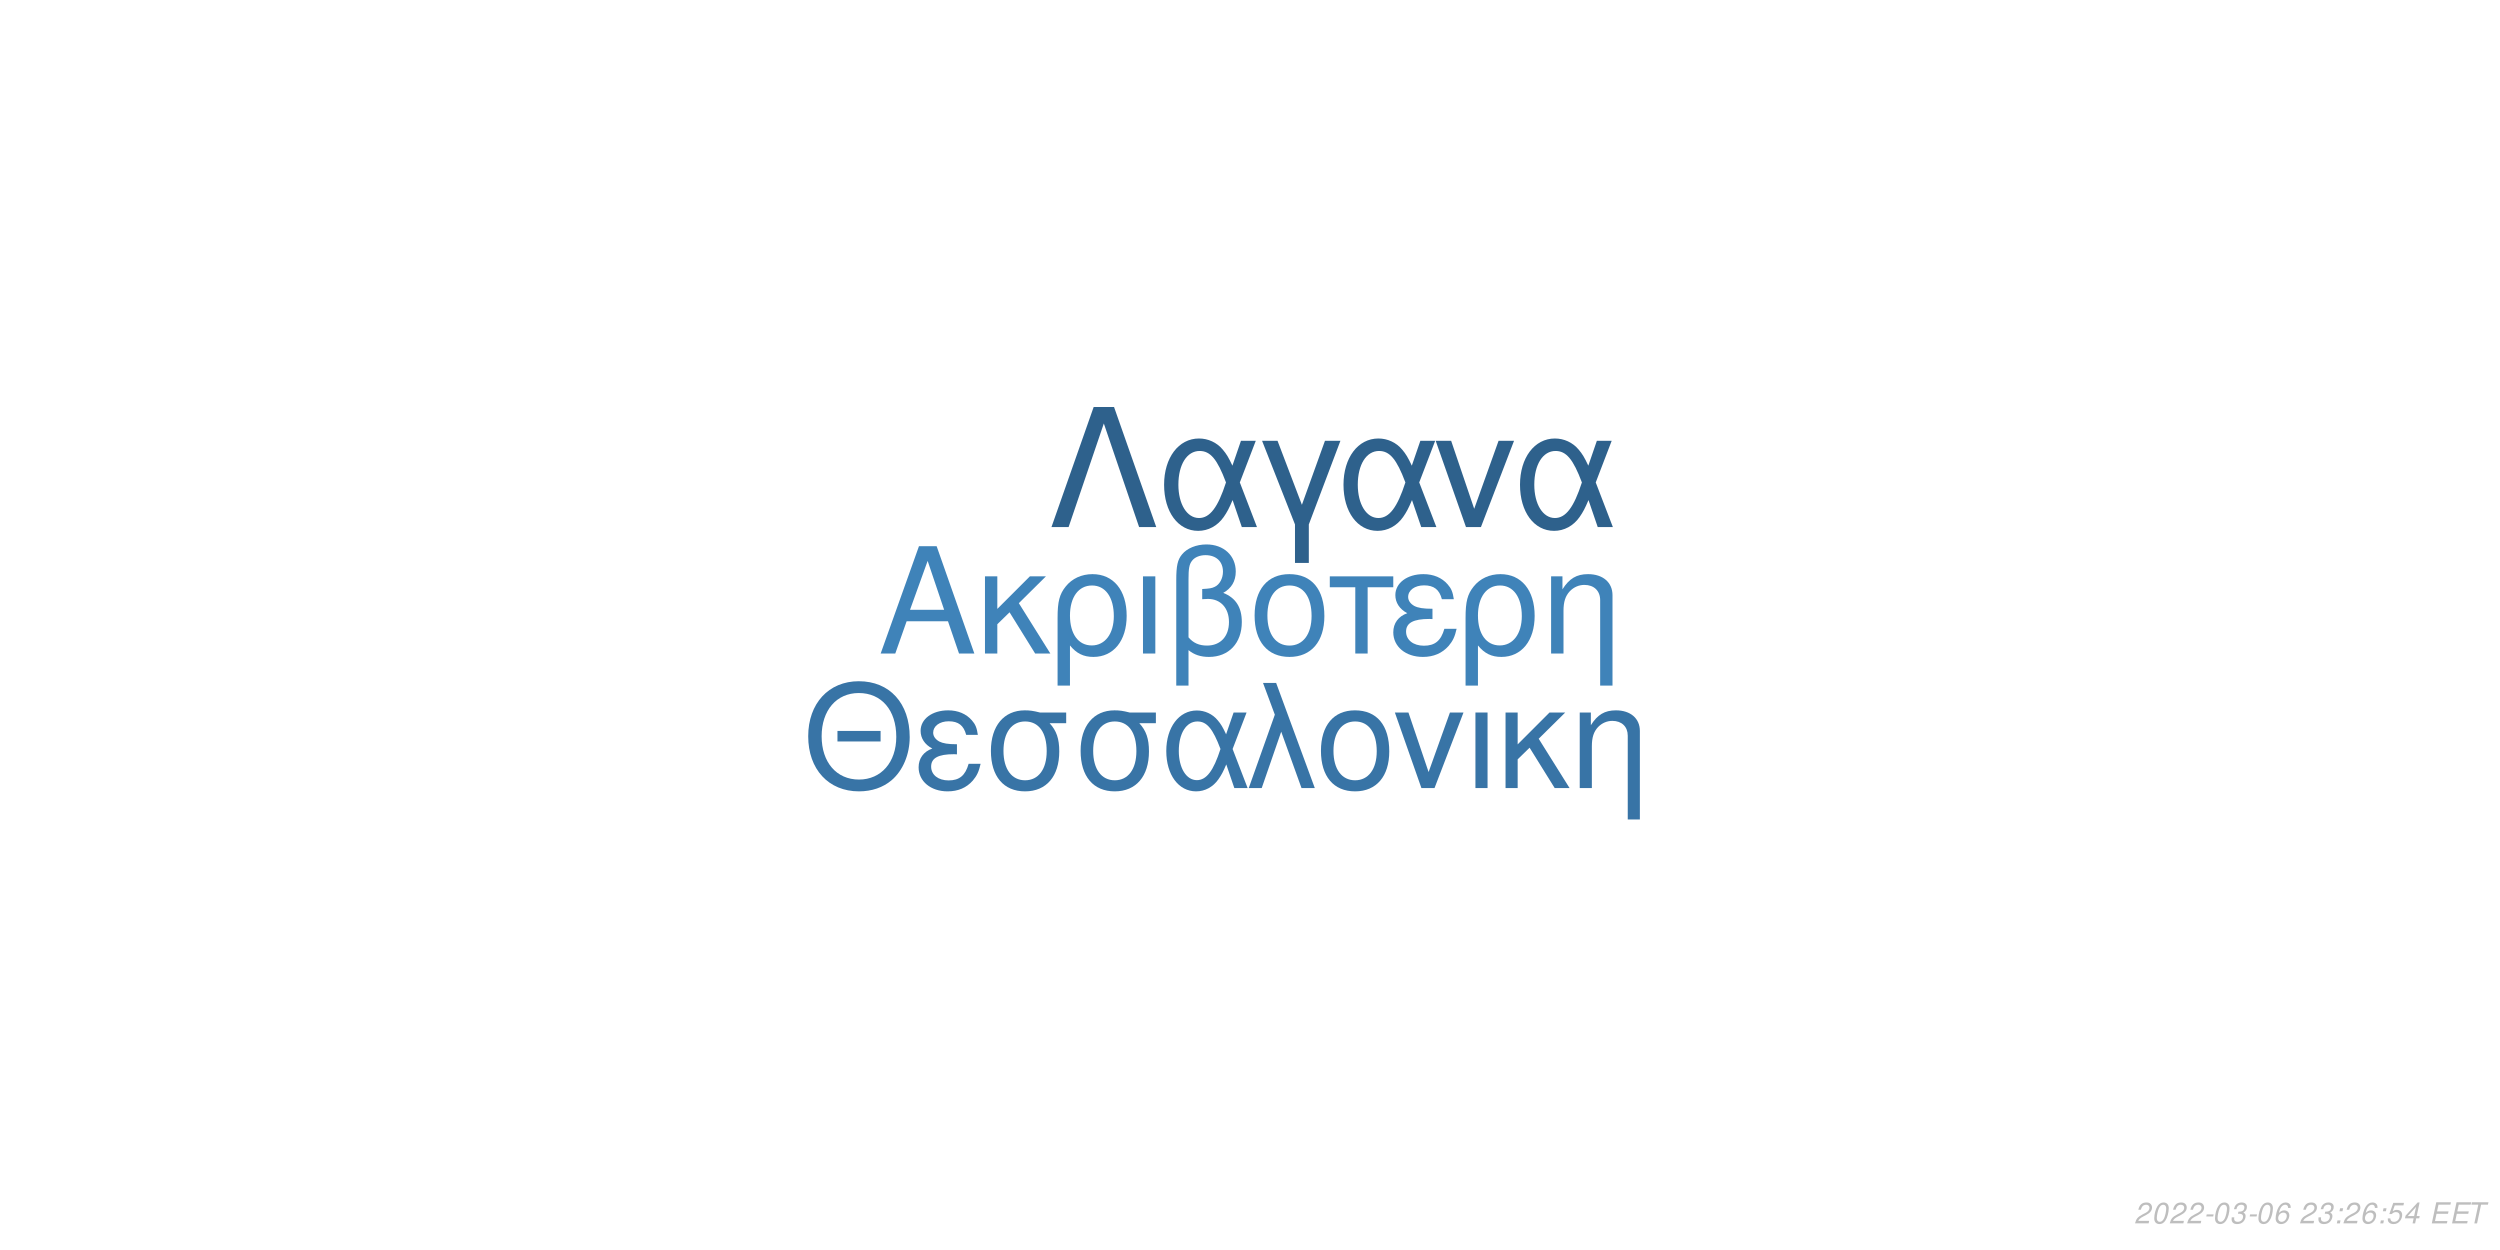
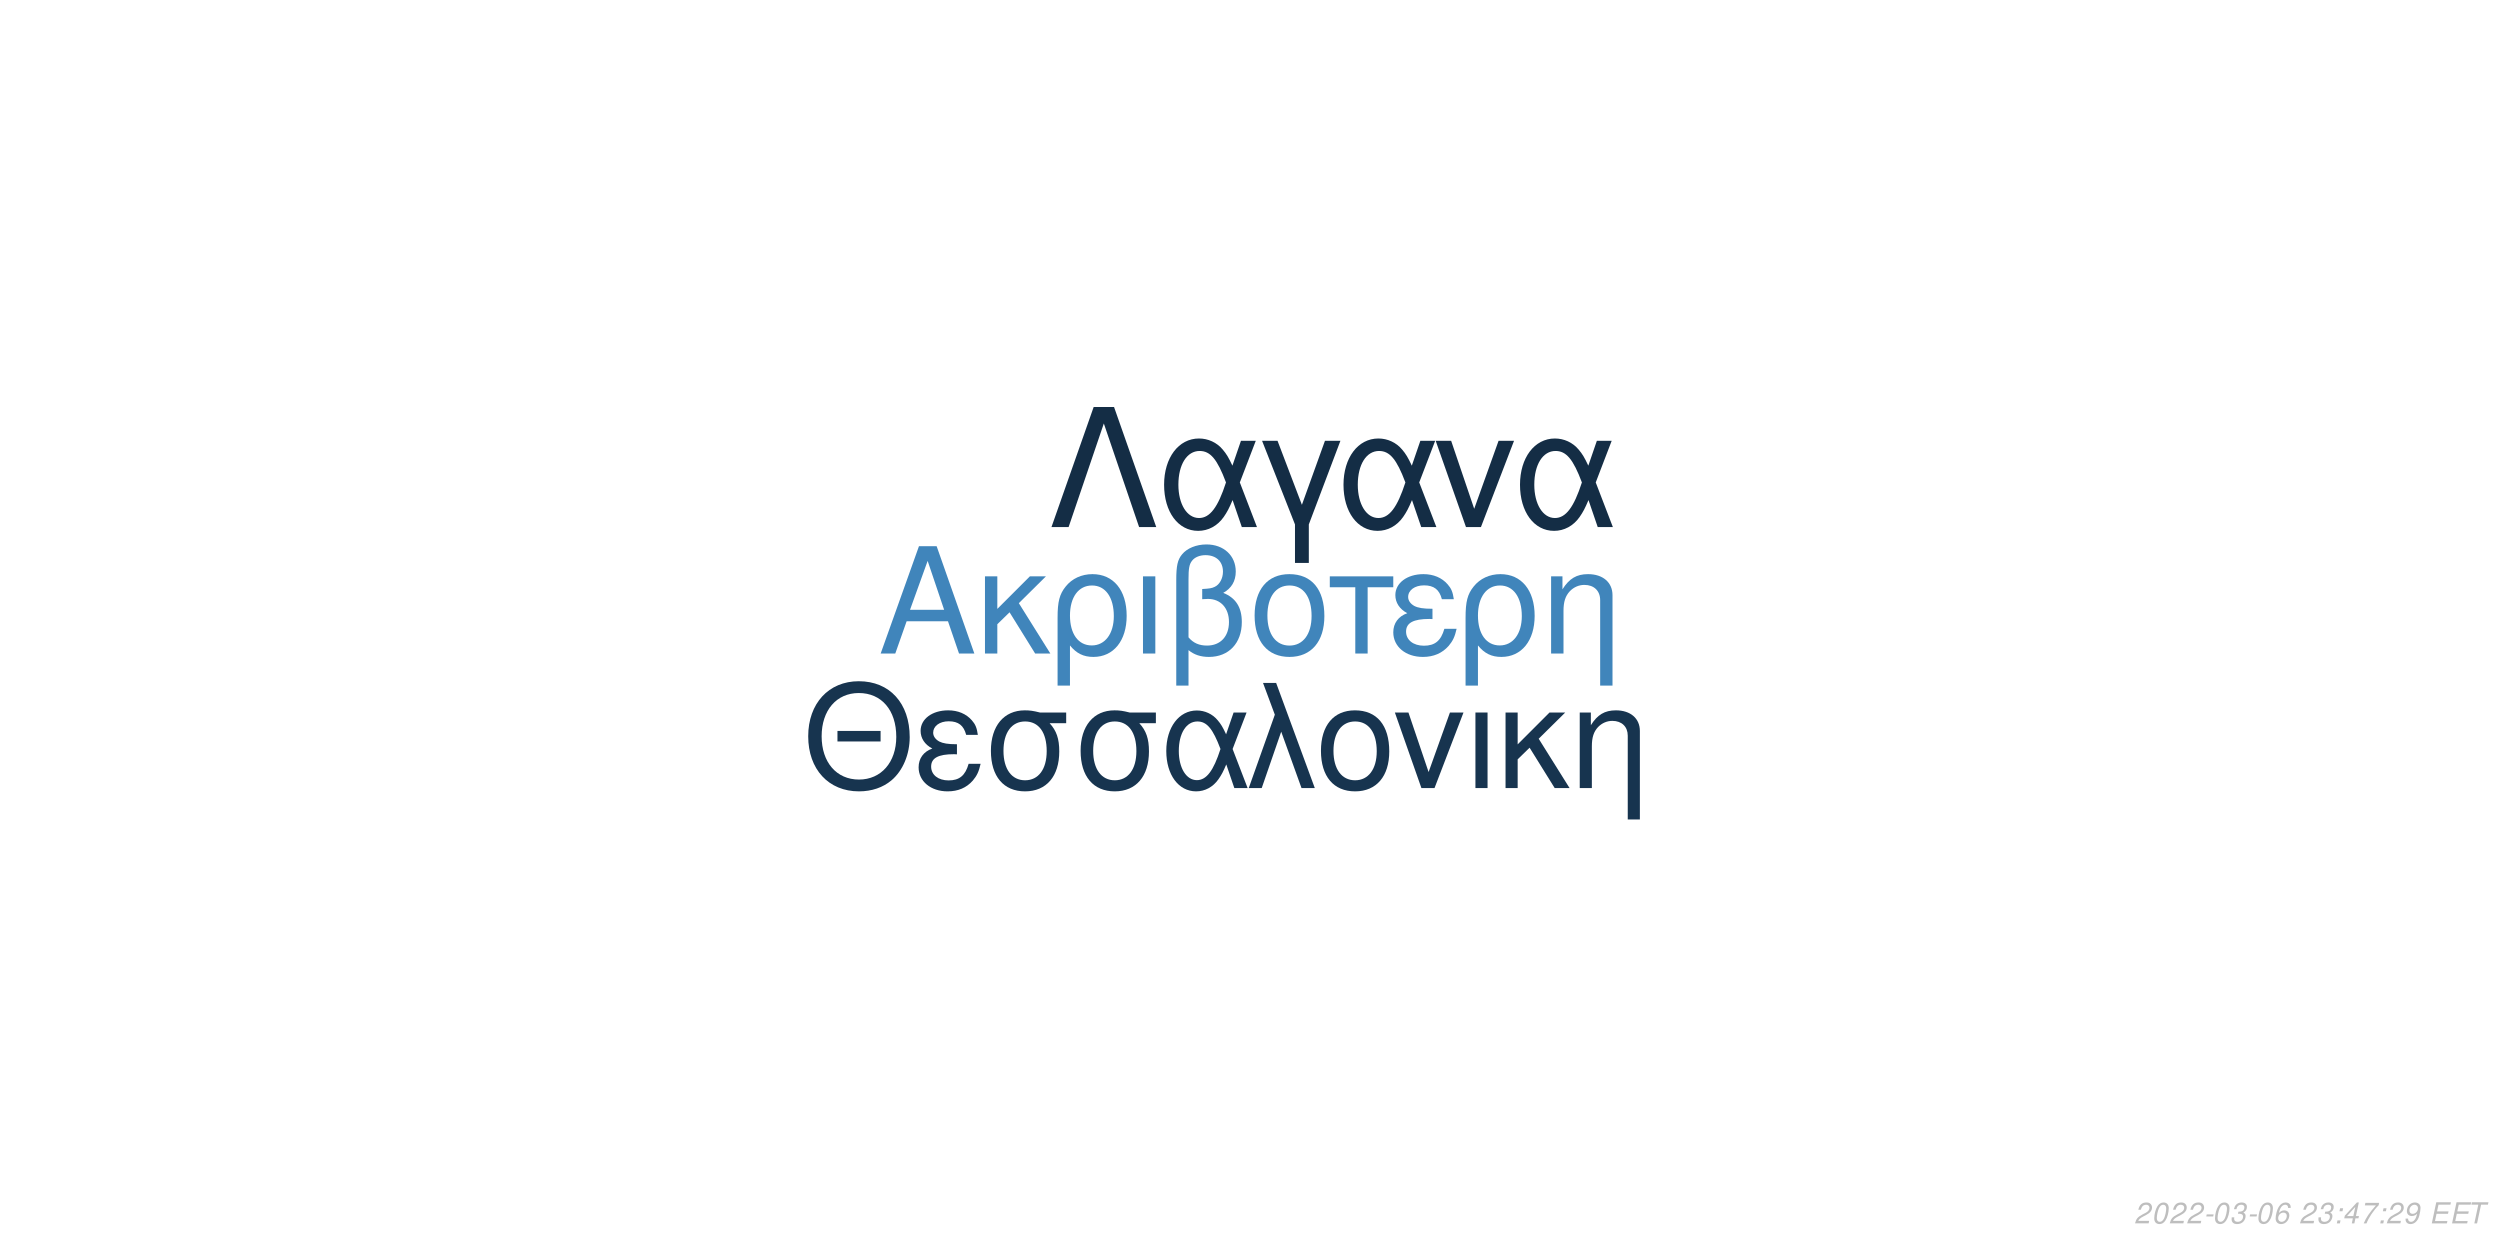
<svg xmlns="http://www.w3.org/2000/svg" xmlns:xlink="http://www.w3.org/1999/xlink" width="864pt" height="432pt" viewBox="0 0 864 432" version="1.1">
  <defs>
    <g>
      <symbol overflow="visible" id="glyph0-0">
        <path style="stroke:none;" d="" />
      </symbol>
      <symbol overflow="visible" id="glyph0-1">
        <path style="stroke:none;" d="M 24.125 -11.141 L 27.938 0 L 33.234 0 L 20.203 -37.094 L 14.094 -37.094 L 0.859 0 L 5.906 0 L 9.828 -11.141 Z M 22.797 -15.109 L 11 -15.109 L 17.094 -32.016 Z M 22.797 -15.109 " />
      </symbol>
      <symbol overflow="visible" id="glyph0-2">
        <path style="stroke:none;" d="M 7.172 -15.422 L 7.172 -26.672 L 2.906 -26.672 L 2.906 0 L 7.172 0 L 7.172 -10.125 L 11.406 -14.25 L 20.25 0 L 25.5 0 L 14.609 -17.406 L 23.969 -26.672 L 18.422 -26.672 Z M 7.172 -15.422 " />
      </symbol>
      <symbol overflow="visible" id="glyph0-3">
        <path style="stroke:none;" d="M 3 11.094 L 7.281 11.094 L 7.281 -2.797 C 9.516 -0.047 11.953 1.172 15.375 1.172 C 22.344 1.172 26.875 -4.422 26.875 -13.031 C 26.875 -21.891 22.297 -27.438 15.062 -27.438 C 11.297 -27.438 7.984 -25.906 5.797 -23.156 C 3.672 -20.516 3 -17.969 3 -12.359 Z M 14.906 -23.516 C 19.547 -23.516 22.438 -19.438 22.438 -12.922 C 22.438 -6.812 19.391 -2.797 14.812 -2.797 C 10.172 -2.797 7.281 -6.766 7.281 -13.125 C 7.281 -19.484 10.234 -23.516 14.906 -23.516 Z M 14.906 -23.516 " />
      </symbol>
      <symbol overflow="visible" id="glyph0-4">
        <path style="stroke:none;" d="M 3.516 0 L 7.781 0 L 7.781 -26.672 L 3.516 -26.672 Z M 3.516 0 " />
      </symbol>
      <symbol overflow="visible" id="glyph0-5">
        <path style="stroke:none;" d="M 4.016 11.094 L 8.25 11.094 L 8.25 -1.172 C 10.172 0.406 12.422 1.172 15.312 1.172 C 22.188 1.172 26.672 -3.609 26.672 -10.891 C 26.672 -15.984 24.578 -19.234 20.25 -20.969 C 23.109 -22.547 24.578 -25.031 24.578 -28.344 C 24.578 -33.844 20.406 -37.703 14.453 -37.703 C 10.938 -37.703 7.734 -36.391 6 -34.25 C 4.484 -32.422 4.016 -30.328 4.016 -25.391 Z M 8.25 -25.656 C 8.25 -29.359 8.5 -30.844 9.469 -32.062 C 10.375 -33.281 12.156 -34 14.094 -34 C 17.812 -34 20.156 -31.812 20.156 -28.297 C 20.156 -25.953 18.984 -23.812 17.297 -23.047 C 16.281 -22.547 15.469 -22.438 12.984 -22.297 L 12.984 -18.781 C 13.734 -18.828 14.344 -18.875 14.969 -18.875 C 19.344 -18.875 22.234 -15.719 22.234 -10.891 C 22.234 -5.906 19.281 -2.75 14.656 -2.75 C 11.953 -2.75 9.922 -3.609 8.25 -5.594 Z M 8.25 -25.656 " />
      </symbol>
      <symbol overflow="visible" id="glyph0-6">
        <path style="stroke:none;" d="M 14.094 -27.438 C 6.562 -27.438 2.094 -22.094 2.094 -13.125 C 2.094 -4.125 6.562 1.172 14.141 1.172 C 21.672 1.172 26.203 -4.172 26.203 -12.922 C 26.203 -22.188 21.828 -27.438 14.094 -27.438 Z M 14.141 -23.516 C 18.938 -23.516 21.781 -19.594 21.781 -12.984 C 21.781 -6.672 18.828 -2.75 14.141 -2.75 C 9.422 -2.75 6.516 -6.672 6.516 -13.125 C 6.516 -19.594 9.422 -23.516 14.141 -23.516 Z M 14.141 -23.516 " />
      </symbol>
      <symbol overflow="visible" id="glyph0-7">
        <path style="stroke:none;" d="M 7.891 0 L 12.156 0 L 12.156 -22.906 L 21.016 -22.906 L 21.016 -26.672 L -0.922 -26.672 L -0.922 -22.906 L 7.891 -22.906 Z M 7.891 0 " />
      </symbol>
      <symbol overflow="visible" id="glyph0-8">
        <path style="stroke:none;" d="M 14.562 -15.469 C 11.344 -15.469 9.562 -15.781 8.297 -16.438 C 6.922 -17.203 6.156 -18.328 6.156 -19.547 C 6.156 -21.891 8.453 -23.562 11.656 -23.562 C 15.062 -23.562 16.953 -22.094 17.812 -18.781 L 21.938 -18.781 C 21.578 -21.266 21.062 -22.5 19.797 -23.922 C 17.812 -26.203 14.906 -27.438 11.453 -27.438 C 5.797 -27.438 1.734 -24.375 1.734 -20.203 C 1.734 -17.609 3.156 -15.375 5.859 -13.938 C 2.797 -12.875 1.016 -10.484 1.016 -7.328 C 1.016 -2.391 5.297 1.172 11.25 1.172 C 14.969 1.172 17.906 -0.109 20.156 -2.641 C 21.578 -4.328 22.297 -5.797 22.906 -8.547 L 18.672 -8.547 C 17.5 -4.422 15.422 -2.703 11.609 -2.703 C 7.938 -2.703 5.438 -4.688 5.438 -7.578 C 5.438 -10.578 7.938 -11.953 13.484 -11.953 C 13.641 -11.953 14.094 -11.953 14.562 -11.906 Z M 14.562 -15.469 " />
      </symbol>
      <symbol overflow="visible" id="glyph0-9">
        <path style="stroke:none;" d="M 3.562 -26.672 L 3.562 0 L 7.844 0 L 7.844 -14.703 C 7.844 -17.906 8.5 -19.891 10.031 -21.531 C 11.406 -22.953 13.188 -23.719 15.062 -23.719 C 18.375 -23.719 20.516 -21.672 20.516 -18.469 L 20.516 11.094 L 24.781 11.094 L 24.781 -20.156 C 24.781 -24.578 21.469 -27.438 16.328 -27.438 C 12.359 -27.438 9.828 -25.906 7.484 -22.188 L 7.484 -26.672 Z M 3.562 -26.672 " />
      </symbol>
      <symbol overflow="visible" id="glyph1-0">
        <path style="stroke:none;" d="" />
      </symbol>
      <symbol overflow="visible" id="glyph1-1">
        <path style="stroke:none;" d="M 26.859 -19.734 L 11.953 -19.734 L 11.953 -16.094 L 26.859 -16.094 Z M 19.328 -36.922 C 8.922 -36.922 1.844 -29.25 1.844 -17.891 C 1.844 -6.484 8.875 1.141 19.391 1.141 C 23.812 1.141 27.703 -0.203 30.641 -2.688 C 34.578 -6.031 36.922 -11.656 36.922 -17.594 C 36.922 -29.297 30 -36.922 19.328 -36.922 Z M 19.328 -32.844 C 27.203 -32.844 32.281 -26.906 32.281 -17.688 C 32.281 -8.922 27.062 -2.938 19.391 -2.938 C 11.609 -2.938 6.484 -8.922 6.484 -17.891 C 6.484 -26.859 11.609 -32.844 19.328 -32.844 Z M 19.328 -32.844 " />
      </symbol>
      <symbol overflow="visible" id="glyph1-2">
        <path style="stroke:none;" d="M 14.25 -15.141 C 11.109 -15.141 9.375 -15.453 8.125 -16.094 C 6.781 -16.844 6.031 -17.938 6.031 -19.141 C 6.031 -21.422 8.266 -23.078 11.406 -23.078 C 14.75 -23.078 16.594 -21.625 17.438 -18.391 L 21.469 -18.391 C 21.125 -20.828 20.625 -22.031 19.391 -23.422 C 17.438 -25.656 14.594 -26.859 11.219 -26.859 C 5.688 -26.859 1.688 -23.875 1.688 -19.781 C 1.688 -17.234 3.094 -15.047 5.734 -13.656 C 2.734 -12.609 1 -10.266 1 -7.172 C 1 -2.344 5.188 1.141 11.016 1.141 C 14.656 1.141 17.547 -0.094 19.734 -2.594 C 21.125 -4.234 21.828 -5.688 22.422 -8.375 L 18.281 -8.375 C 17.141 -4.328 15.094 -2.641 11.359 -2.641 C 7.766 -2.641 5.328 -4.578 5.328 -7.422 C 5.328 -10.359 7.766 -11.703 13.203 -11.703 C 13.359 -11.703 13.797 -11.703 14.25 -11.656 Z M 14.25 -15.141 " />
      </symbol>
      <symbol overflow="visible" id="glyph1-3">
        <path style="stroke:none;" d="M 29 -26.109 L 19.938 -26.109 C 17.594 -26.703 16.438 -26.859 14.703 -26.859 C 7.469 -26.859 2.984 -21.469 2.984 -12.859 C 2.984 -4.031 7.375 1.141 14.797 1.141 C 22.172 1.141 26.609 -4.078 26.609 -12.656 C 26.609 -17.047 25.656 -19.828 23.266 -22.422 L 29 -22.422 Z M 14.797 -23.016 C 19.531 -23.016 22.266 -19.234 22.266 -12.75 C 22.266 -6.531 19.438 -2.688 14.797 -2.688 C 10.172 -2.688 7.328 -6.531 7.328 -12.859 C 7.328 -19.188 10.172 -23.016 14.797 -23.016 Z M 14.797 -23.016 " />
      </symbol>
      <symbol overflow="visible" id="glyph1-4">
        <path style="stroke:none;" d="M 29.344 -26.109 L 24.859 -26.109 L 22.266 -18.578 C 21.125 -21.031 20.484 -22.125 19.328 -23.469 C 17.547 -25.609 14.906 -26.812 12.156 -26.812 C 5.984 -26.812 1.594 -20.984 1.594 -12.812 C 1.594 -4.578 5.828 1.141 11.906 1.141 C 14.953 1.141 17.734 -0.344 19.625 -3.047 C 20.672 -4.531 21.281 -5.688 22.328 -8.172 L 25.109 0 L 29.703 0 L 24.516 -13.5 Z M 20.328 -13.5 C 17.891 -5.922 15.453 -2.734 12.156 -2.734 C 8.516 -2.734 5.922 -6.922 5.922 -12.812 C 5.922 -18.938 8.516 -23.016 12.359 -23.016 C 15.594 -23.016 17.688 -20.531 20.328 -13.5 Z M 20.328 -13.5 " />
      </symbol>
      <symbol overflow="visible" id="glyph1-5">
        <path style="stroke:none;" d="M 1.094 0 L 5.578 0 L 12.312 -19.484 L 19.328 0 L 23.922 0 L 10.562 -36.328 L 6.031 -36.328 L 10.109 -25.359 Z M 1.094 0 " />
      </symbol>
      <symbol overflow="visible" id="glyph1-6">
        <path style="stroke:none;" d="M 13.797 -26.859 C 6.422 -26.859 2.047 -21.625 2.047 -12.859 C 2.047 -4.031 6.422 1.141 13.859 1.141 C 21.234 1.141 25.656 -4.078 25.656 -12.656 C 25.656 -21.719 21.375 -26.859 13.797 -26.859 Z M 13.859 -23.016 C 18.531 -23.016 21.328 -19.188 21.328 -12.703 C 21.328 -6.531 18.438 -2.688 13.859 -2.688 C 9.219 -2.688 6.375 -6.531 6.375 -12.859 C 6.375 -19.188 9.219 -23.016 13.859 -23.016 Z M 13.859 -23.016 " />
      </symbol>
      <symbol overflow="visible" id="glyph1-7">
        <path style="stroke:none;" d="M 14.297 0 L 24.312 -26.109 L 19.625 -26.109 L 12.25 -5.531 L 5.281 -26.109 L 0.594 -26.109 L 9.766 0 Z M 14.297 0 " />
      </symbol>
      <symbol overflow="visible" id="glyph1-8">
        <path style="stroke:none;" d="M 3.438 0 L 7.625 0 L 7.625 -26.109 L 3.438 -26.109 Z M 3.438 0 " />
      </symbol>
      <symbol overflow="visible" id="glyph1-9">
        <path style="stroke:none;" d="M 7.031 -15.094 L 7.031 -26.109 L 2.844 -26.109 L 2.844 0 L 7.031 0 L 7.031 -9.922 L 11.156 -13.953 L 19.828 0 L 24.969 0 L 14.297 -17.047 L 23.469 -26.109 L 18.031 -26.109 Z M 7.031 -15.094 " />
      </symbol>
      <symbol overflow="visible" id="glyph1-10">
        <path style="stroke:none;" d="M 3.484 -26.109 L 3.484 0 L 7.672 0 L 7.672 -14.406 C 7.672 -17.547 8.328 -19.484 9.812 -21.078 C 11.156 -22.469 12.906 -23.219 14.75 -23.219 C 17.984 -23.219 20.078 -21.234 20.078 -18.094 L 20.078 10.859 L 24.266 10.859 L 24.266 -19.734 C 24.266 -24.062 21.031 -26.859 16 -26.859 C 12.109 -26.859 9.609 -25.359 7.328 -21.719 L 7.328 -26.109 Z M 3.484 -26.109 " />
      </symbol>
      <symbol overflow="visible" id="glyph2-0">
        <path style="stroke:none;" d="" />
      </symbol>
      <symbol overflow="visible" id="glyph2-1">
        <path style="stroke:none;" d="M 22.531 -41.484 L 15.484 -41.484 L 0.906 0 L 6.828 0 L 19 -35.797 L 31.188 0 L 37.109 0 Z M 22.531 -41.484 " />
      </symbol>
      <symbol overflow="visible" id="glyph2-2">
        <path style="stroke:none;" d="M 33.516 -29.812 L 28.391 -29.812 L 25.438 -21.219 C 24.125 -24.016 23.391 -25.266 22.078 -26.797 C 20.031 -29.25 17.016 -30.609 13.891 -30.609 C 6.828 -30.609 1.828 -23.953 1.828 -14.625 C 1.828 -5.234 6.656 1.312 13.594 1.312 C 17.078 1.312 20.266 -0.391 22.422 -3.469 C 23.609 -5.172 24.297 -6.484 25.5 -9.328 L 28.688 0 L 33.922 0 L 28 -15.422 Z M 23.219 -15.422 C 20.422 -6.766 17.641 -3.125 13.891 -3.125 C 9.734 -3.125 6.766 -7.906 6.766 -14.625 C 6.766 -21.625 9.734 -26.297 14.109 -26.297 C 17.812 -26.297 20.203 -23.453 23.219 -15.422 Z M 23.219 -15.422 " />
      </symbol>
      <symbol overflow="visible" id="glyph2-3">
        <path style="stroke:none;" d="M 12.062 12.406 L 16.844 12.406 L 16.844 -0.906 L 27.766 -29.812 L 22.422 -29.812 L 14.453 -7.688 L 6.031 -29.812 L 0.688 -29.812 L 12.062 -0.906 Z M 12.062 12.406 " />
      </symbol>
      <symbol overflow="visible" id="glyph2-4">
        <path style="stroke:none;" d="M 16.328 0 L 27.766 -29.812 L 22.422 -29.812 L 14 -6.312 L 6.031 -29.812 L 0.688 -29.812 L 11.156 0 Z M 16.328 0 " />
      </symbol>
      <symbol overflow="visible" id="glyph3-0">
        <path style="stroke:none;" d="" />
      </symbol>
      <symbol overflow="visible" id="glyph3-1">
        <path style="stroke:none;" d="M 5.234 -0.875 L 1.469 -0.875 C 1.641 -1.375 2.203 -1.891 3.109 -2.344 L 4.234 -2.938 C 5.562 -3.625 6.219 -4.469 6.219 -5.484 C 6.219 -5.938 6.062 -6.359 5.797 -6.656 C 5.469 -7.047 4.984 -7.234 4.312 -7.234 C 2.766 -7.234 1.891 -6.453 1.484 -4.734 L 2.375 -4.734 C 2.484 -5.188 2.609 -5.484 2.797 -5.75 C 3.094 -6.203 3.609 -6.453 4.188 -6.453 C 4.891 -6.453 5.344 -6.031 5.344 -5.375 C 5.344 -4.703 4.859 -4.094 4.016 -3.656 L 2.984 -3.125 C 1.234 -2.188 0.797 -1.656 0.344 -0.016 L 5.047 -0.016 Z M 5.234 -0.875 " />
      </symbol>
      <symbol overflow="visible" id="glyph3-2">
        <path style="stroke:none;" d="M 4.203 -7.234 C 3.375 -7.234 2.688 -6.812 2.125 -5.984 C 1.484 -5.047 0.984 -3.188 0.984 -1.734 C 0.984 -1.109 1.172 -0.562 1.484 -0.266 C 1.797 0.047 2.281 0.234 2.766 0.234 C 3.625 0.234 4.281 -0.156 4.859 -1.016 C 5.516 -1.953 6 -3.797 6 -5.266 C 6 -6.5 5.328 -7.234 4.203 -7.234 Z M 4.094 -6.453 C 4.734 -6.453 5.125 -5.984 5.125 -5.156 C 5.125 -4.203 4.781 -2.625 4.406 -1.812 C 3.984 -0.938 3.516 -0.547 2.875 -0.547 C 2.25 -0.547 1.875 -1.031 1.875 -1.828 C 1.875 -2.797 2.203 -4.344 2.594 -5.203 C 2.984 -6.047 3.453 -6.453 4.094 -6.453 Z M 4.094 -6.453 " />
      </symbol>
      <symbol overflow="visible" id="glyph3-3">
        <path style="stroke:none;" d="M 3.516 -3.125 L 1.125 -3.125 L 0.969 -2.406 L 3.359 -2.406 Z M 3.516 -3.125 " />
      </symbol>
      <symbol overflow="visible" id="glyph3-4">
        <path style="stroke:none;" d="M 2.922 -3.312 C 3.125 -3.344 3.234 -3.344 3.375 -3.344 C 4.203 -3.344 4.688 -3 4.688 -2.406 C 4.688 -1.312 3.906 -0.547 2.781 -0.547 C 2.047 -0.547 1.594 -0.938 1.594 -1.562 C 1.594 -1.719 1.609 -1.844 1.656 -2.094 L 0.766 -2.094 C 0.734 -1.797 0.719 -1.641 0.719 -1.469 C 0.719 -0.375 1.406 0.234 2.641 0.234 C 3.547 0.234 4.297 -0.078 4.812 -0.656 C 5.266 -1.156 5.562 -1.875 5.562 -2.547 C 5.562 -3.125 5.344 -3.453 4.797 -3.734 C 5.641 -4.234 6.016 -4.844 6.016 -5.734 C 6.016 -6.656 5.312 -7.234 4.203 -7.234 C 3.375 -7.234 2.672 -6.938 2.188 -6.375 C 1.891 -6.031 1.703 -5.641 1.516 -4.906 L 2.391 -4.906 C 2.5 -5.359 2.594 -5.594 2.734 -5.812 C 3.047 -6.234 3.516 -6.453 4.078 -6.453 C 4.734 -6.453 5.141 -6.125 5.141 -5.578 C 5.141 -5.188 5.016 -4.797 4.797 -4.547 C 4.516 -4.234 4 -4.062 3.266 -4.062 L 3.078 -4.062 Z M 2.922 -3.312 " />
      </symbol>
      <symbol overflow="visible" id="glyph3-5">
        <path style="stroke:none;" d="M 6.125 -5.344 L 6.141 -5.625 C 6.141 -6.609 5.453 -7.234 4.391 -7.234 C 3.438 -7.234 2.641 -6.719 2.016 -5.703 C 1.422 -4.781 0.938 -2.953 0.938 -1.688 C 0.938 -0.516 1.688 0.234 2.859 0.234 C 3.703 0.234 4.438 -0.156 5 -0.875 C 5.406 -1.422 5.672 -2.156 5.672 -2.766 C 5.672 -3.812 4.969 -4.5 3.906 -4.5 C 3.234 -4.5 2.672 -4.234 2.094 -3.625 C 2.406 -5.375 3.234 -6.453 4.25 -6.453 C 4.703 -6.453 5.062 -6.234 5.172 -5.844 C 5.203 -5.719 5.234 -5.578 5.25 -5.344 Z M 3.656 -3.734 C 4.344 -3.734 4.797 -3.281 4.797 -2.625 C 4.797 -1.469 3.984 -0.547 2.984 -0.547 C 2.297 -0.547 1.812 -1.047 1.812 -1.766 C 1.812 -2.859 2.625 -3.734 3.656 -3.734 Z M 3.656 -3.734 " />
      </symbol>
      <symbol overflow="visible" id="glyph3-6">
        <path style="stroke:none;" d="" />
      </symbol>
      <symbol overflow="visible" id="glyph3-7">
        <path style="stroke:none;" d="M 2.359 -1.031 L 1.312 -1.031 L 1.094 0 L 2.141 0 Z M 3.266 -5.234 L 2.219 -5.234 L 2 -4.203 L 3.047 -4.203 Z M 3.266 -5.234 " />
      </symbol>
      <symbol overflow="visible" id="glyph3-8">
-         <path style="stroke:none;" d="M 6.297 -7.094 L 2.594 -7.094 L 1.234 -3.234 L 2.047 -3.234 C 2.656 -3.766 2.938 -3.906 3.531 -3.906 C 4.328 -3.906 4.797 -3.453 4.797 -2.688 C 4.797 -1.438 3.969 -0.547 2.828 -0.547 C 2.031 -0.547 1.609 -0.938 1.578 -1.734 L 0.703 -1.734 L 0.703 -1.516 C 0.703 -0.938 0.844 -0.547 1.188 -0.266 C 1.562 0.062 2.078 0.234 2.703 0.234 C 3.656 0.234 4.391 -0.156 4.984 -0.922 C 5.422 -1.5 5.672 -2.234 5.672 -2.953 C 5.672 -4 4.938 -4.672 3.812 -4.672 C 3.328 -4.672 2.906 -4.547 2.406 -4.234 L 3.109 -6.219 L 6.109 -6.219 Z M 6.297 -7.094 " />
+         <path style="stroke:none;" d="M 3.625 -1.75 L 3.266 0 L 4.141 0 L 4.516 -1.75 L 5.562 -1.75 L 5.734 -2.531 L 4.688 -2.531 L 5.688 -7.234 L 5.016 -7.234 L 0.844 -2.672 L 0.641 -1.75 Z M 3.797 -2.531 L 1.594 -2.531 L 4.469 -5.703 Z M 3.797 -2.531 " />
      </symbol>
      <symbol overflow="visible" id="glyph3-9">
-         <path style="stroke:none;" d="M 3.625 -1.75 L 3.266 0 L 4.141 0 L 4.516 -1.75 L 5.562 -1.75 L 5.734 -2.531 L 4.688 -2.531 L 5.688 -7.234 L 5.016 -7.234 L 0.844 -2.672 L 0.641 -1.75 Z M 3.797 -2.531 L 1.594 -2.531 L 4.469 -5.703 Z M 3.797 -2.531 " />
+         <path style="stroke:none;" d="M 6.703 -7.094 L 1.953 -7.094 L 1.766 -6.219 L 5.594 -6.219 C 3.344 -3.688 2.266 -2.109 1.375 0 L 2.344 0 C 3.031 -1.906 4.828 -4.594 6.547 -6.281 Z M 6.703 -7.094 " />
      </symbol>
      <symbol overflow="visible" id="glyph3-10">
+         <path style="stroke:none;" d="M 0.844 -1.656 C 0.844 -1.547 0.844 -1.438 0.844 -1.375 C 0.844 -0.406 1.531 0.234 2.578 0.234 C 3.203 0.234 3.766 0.016 4.297 -0.438 C 4.938 -1 5.312 -1.656 5.594 -2.719 C 5.844 -3.672 6.016 -4.766 6.016 -5.375 C 6.016 -5.844 5.844 -6.328 5.547 -6.656 C 5.203 -7.031 4.703 -7.234 4.062 -7.234 C 2.516 -7.234 1.297 -5.938 1.297 -4.266 C 1.297 -3.203 1.984 -2.547 3.047 -2.547 C 3.484 -2.547 3.953 -2.672 4.281 -2.891 C 4.406 -2.984 4.547 -3.078 4.828 -3.344 C 4.438 -1.484 3.703 -0.547 2.703 -0.547 C 2.109 -0.547 1.719 -0.938 1.719 -1.547 L 1.719 -1.656 Z M 3.953 -6.453 C 4.625 -6.453 5.141 -5.953 5.141 -5.281 C 5.141 -4.188 4.312 -3.312 3.297 -3.312 C 2.594 -3.312 2.172 -3.734 2.172 -4.453 C 2.172 -5.562 2.984 -6.453 3.953 -6.453 Z M 3.953 -6.453 " />
+       </symbol>
+       <symbol overflow="visible" id="glyph3-11">
        <path style="stroke:none;" d="M 2.547 -3.312 L 6.5 -3.312 L 6.688 -4.141 L 2.719 -4.141 L 3.219 -6.469 L 7.344 -6.469 L 7.516 -7.297 L 2.453 -7.297 L 0.906 0 L 6.125 0 L 6.297 -0.812 L 2.016 -0.812 Z M 2.547 -3.312 " />
      </symbol>
-       <symbol overflow="visible" id="glyph3-11">
+       <symbol overflow="visible" id="glyph3-12">
        <path style="stroke:none;" d="M 4.938 -6.469 L 7.312 -6.469 L 7.484 -7.297 L 1.75 -7.297 L 1.578 -6.469 L 3.984 -6.469 L 2.609 0 L 3.547 0 Z M 4.938 -6.469 " />
      </symbol>
    </g>
  </defs>
  <g id="surface1">
    <rect x="0" y="0" width="864" height="432" style="fill:rgb(100%,100%,100%);fill-opacity:1;stroke:none;" />
-     <g style="fill:rgb(24.706%,51.373%,72.549%);fill-opacity:1;">
+     <g style="fill:rgb(25.098%,52.157%,73.333%);fill-opacity:1;">
      <use xlink:href="#glyph0-1" x="303.5" y="225.861" />
      <use xlink:href="#glyph0-2" x="337.5" y="225.861" />
      <use xlink:href="#glyph0-3" x="362.5" y="225.861" />
      <use xlink:href="#glyph0-4" x="391.5" y="225.861" />
      <use xlink:href="#glyph0-5" x="402.5" y="225.861" />
      <use xlink:href="#glyph0-6" x="431.5" y="225.861" />
      <use xlink:href="#glyph0-7" x="460.5" y="225.861" />
      <use xlink:href="#glyph0-8" x="480.5" y="225.861" />
      <use xlink:href="#glyph0-3" x="503.5" y="225.861" />
      <use xlink:href="#glyph0-9" x="532.5" y="225.861" />
    </g>
-     <g style="fill:rgb(21.961%,45.49%,65.098%);fill-opacity:1;">
+     <g style="fill:rgb(9.02%,20.392%,30.98%);fill-opacity:1;">
      <use xlink:href="#glyph1-1" x="277.473" y="272.354" />
      <use xlink:href="#glyph1-2" x="316.473" y="272.354" />
      <use xlink:href="#glyph1-3" x="339.473" y="272.354" />
      <use xlink:href="#glyph1-3" x="370.473" y="272.354" />
      <use xlink:href="#glyph1-4" x="401.473" y="272.354" />
      <use xlink:href="#glyph1-5" x="430.473" y="272.354" />
      <use xlink:href="#glyph1-6" x="454.473" y="272.354" />
      <use xlink:href="#glyph1-7" x="481.473" y="272.354" />
      <use xlink:href="#glyph1-8" x="506.473" y="272.354" />
      <use xlink:href="#glyph1-9" x="517.473" y="272.354" />
      <use xlink:href="#glyph1-10" x="542.473" y="272.354" />
    </g>
-     <g style="fill:rgb(18.039%,38.039%,54.902%);fill-opacity:1;">
+     <g style="fill:rgb(7.843%,17.647%,27.059%);fill-opacity:1;">
      <use xlink:href="#glyph2-1" x="362.484" y="182.152" />
      <use xlink:href="#glyph2-2" x="400.484" y="182.152" />
      <use xlink:href="#glyph2-3" x="435.484" y="182.152" />
      <use xlink:href="#glyph2-2" x="462.484" y="182.152" />
      <use xlink:href="#glyph2-4" x="495.484" y="182.152" />
      <use xlink:href="#glyph2-2" x="523.484" y="182.152" />
    </g>
    <g style="fill:rgb(74.51%,74.51%,74.51%);fill-opacity:1;">
      <use xlink:href="#glyph3-1" x="737.52" y="422.81" />
      <use xlink:href="#glyph3-2" x="743.52" y="422.81" />
      <use xlink:href="#glyph3-1" x="749.52" y="422.81" />
      <use xlink:href="#glyph3-1" x="755.52" y="422.81" />
      <use xlink:href="#glyph3-3" x="761.52" y="422.81" />
      <use xlink:href="#glyph3-2" x="764.52" y="422.81" />
      <use xlink:href="#glyph3-4" x="770.52" y="422.81" />
      <use xlink:href="#glyph3-3" x="776.52" y="422.81" />
      <use xlink:href="#glyph3-2" x="779.52" y="422.81" />
      <use xlink:href="#glyph3-5" x="785.52" y="422.81" />
      <use xlink:href="#glyph3-6" x="791.52" y="422.81" />
      <use xlink:href="#glyph3-1" x="794.52" y="422.81" />
      <use xlink:href="#glyph3-4" x="800.52" y="422.81" />
      <use xlink:href="#glyph3-7" x="806.52" y="422.81" />
-       <use xlink:href="#glyph3-1" x="809.52" y="422.81" />
-       <use xlink:href="#glyph3-5" x="815.52" y="422.81" />
+       <use xlink:href="#glyph3-8" x="809.52" y="422.81" />
+       <use xlink:href="#glyph3-9" x="815.52" y="422.81" />
      <use xlink:href="#glyph3-7" x="821.52" y="422.81" />
-       <use xlink:href="#glyph3-8" x="824.52" y="422.81" />
-       <use xlink:href="#glyph3-9" x="830.52" y="422.81" />
+       <use xlink:href="#glyph3-1" x="824.52" y="422.81" />
+       <use xlink:href="#glyph3-10" x="830.52" y="422.81" />
      <use xlink:href="#glyph3-6" x="836.52" y="422.81" />
-       <use xlink:href="#glyph3-10" x="839.52" y="422.81" />
-       <use xlink:href="#glyph3-10" x="846.52" y="422.81" />
-       <use xlink:href="#glyph3-11" x="852.52" y="422.81" />
+       <use xlink:href="#glyph3-11" x="839.52" y="422.81" />
+       <use xlink:href="#glyph3-11" x="846.52" y="422.81" />
+       <use xlink:href="#glyph3-12" x="852.52" y="422.81" />
    </g>
  </g>
</svg>
